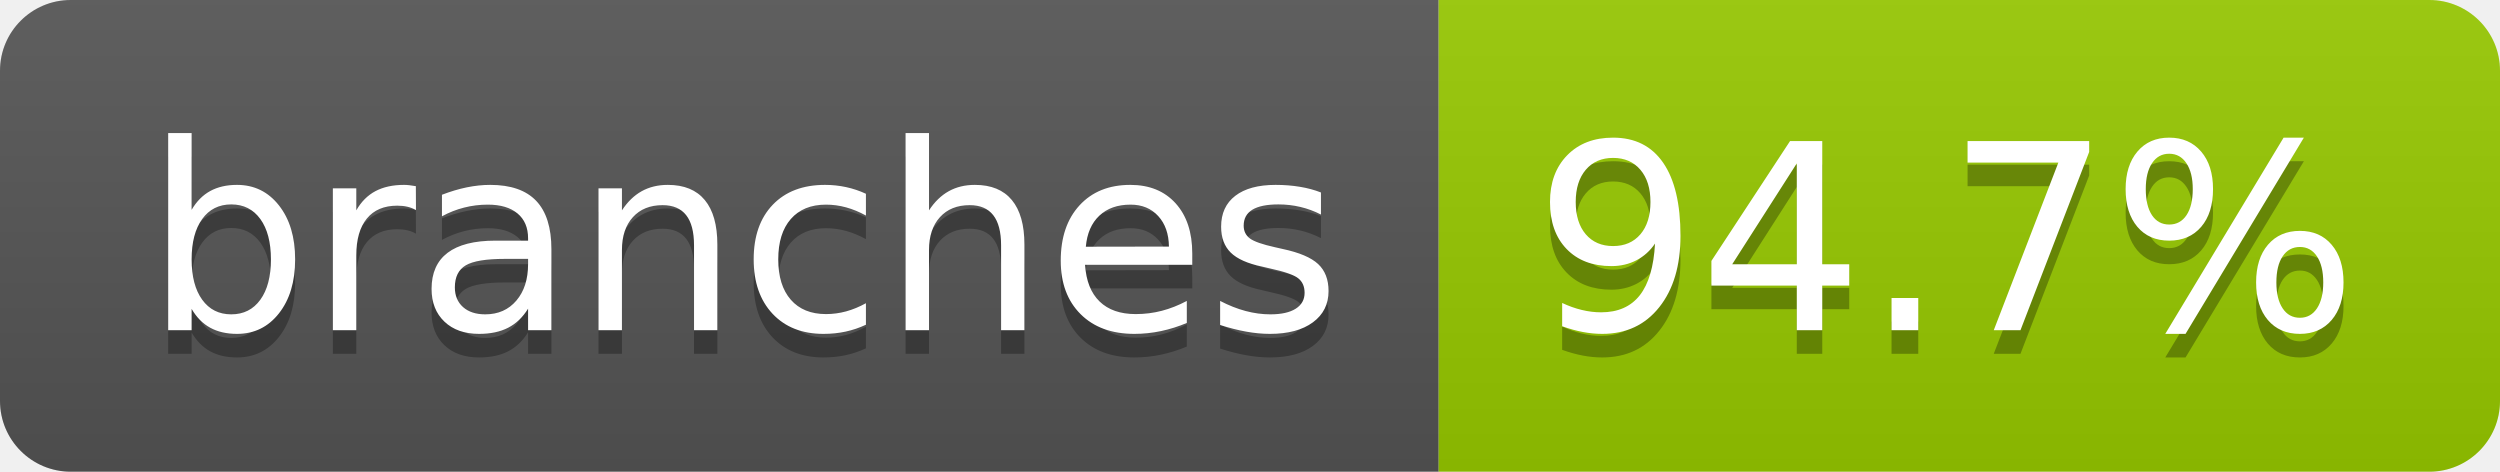
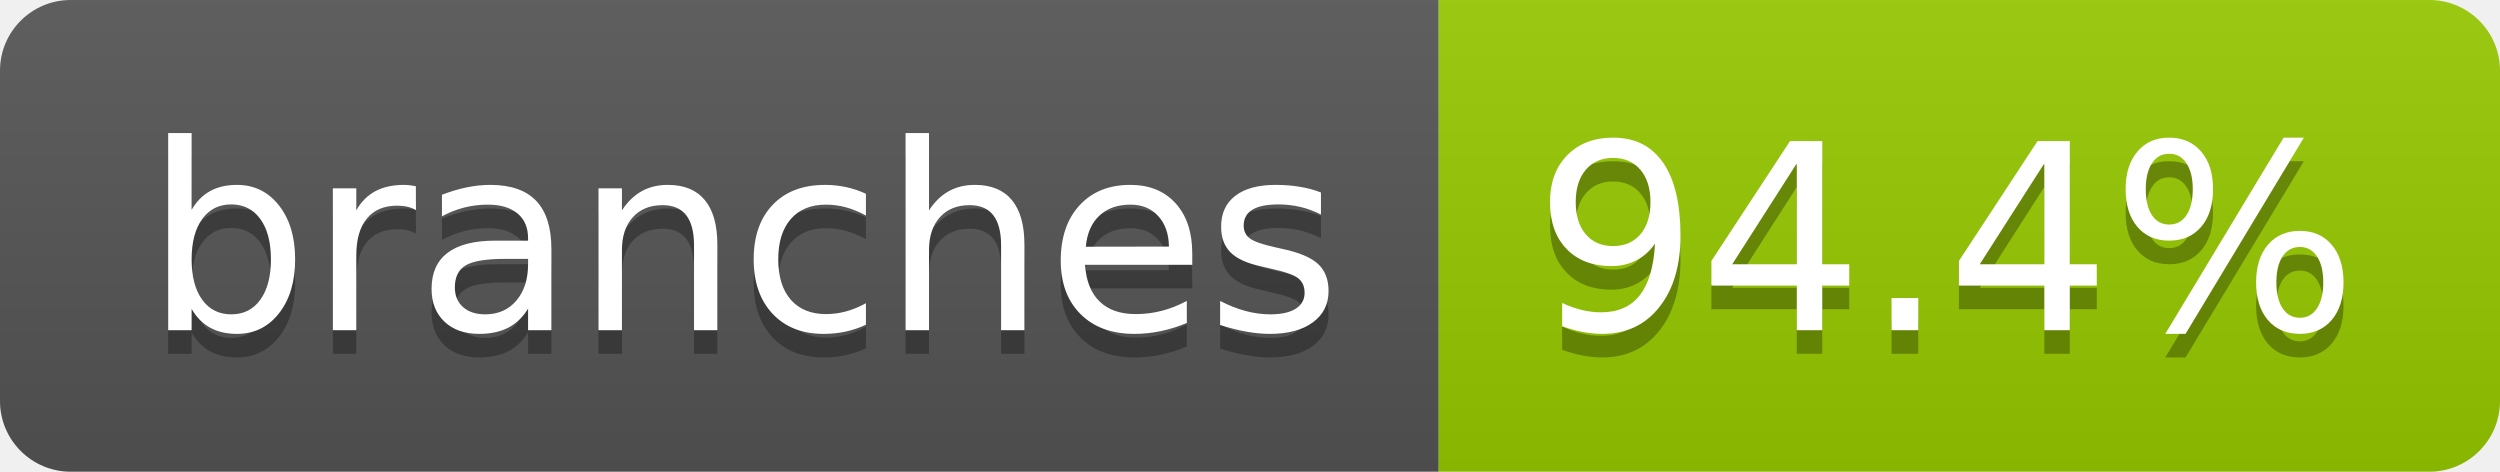
- <svg xmlns="http://www.w3.org/2000/svg" width="106" height="20" role="img" aria-label="branches: 94.7%">
+ <svg xmlns="http://www.w3.org/2000/svg" width="106" height="20" role="img" aria-label="branches: 94.4%">
  <linearGradient id="s" x2="0" y2="100%">
    <stop offset="0" stop-color="#bbb" stop-opacity=".1" />
    <stop offset="1" stop-opacity=".1" />
  </linearGradient>
  <clipPath id="r">
    <rect width="106" height="20" rx="3" fill="#fff" />
  </clipPath>
  <g clip-path="url(#r)">
    <rect width="61" height="20" fill="#555" />
    <rect x="61" width="45" height="20" fill="#97ca00" />
    <rect width="106" height="20" fill="url(#s)" />
  </g>
  <g fill="#fff" text-anchor="middle" font-family="Verdana,Geneva,DejaVu Sans,sans-serif" text-rendering="geometricPrecision" font-size="110">
    <text aria-hidden="true" x="315" y="150" fill="#010101" fill-opacity=".3" transform="scale(.1)" textLength="507">branches</text>
    <text x="315" y="140" transform="scale(.1)" fill="#fff" textLength="507">branches</text>
-     <text aria-hidden="true" x="825" y="150" fill="#010101" fill-opacity=".3" transform="scale(.1)" textLength="350">94.7%</text>
-     <text x="825" y="140" transform="scale(.1)" fill="#fff" textLength="350">94.7%</text>
+     <text aria-hidden="true" x="825" y="150" fill="#010101" fill-opacity=".3" transform="scale(.1)" textLength="350">94.4%</text>
+     <text x="825" y="140" transform="scale(.1)" fill="#fff" textLength="350">94.4%</text>
  </g>
</svg>
